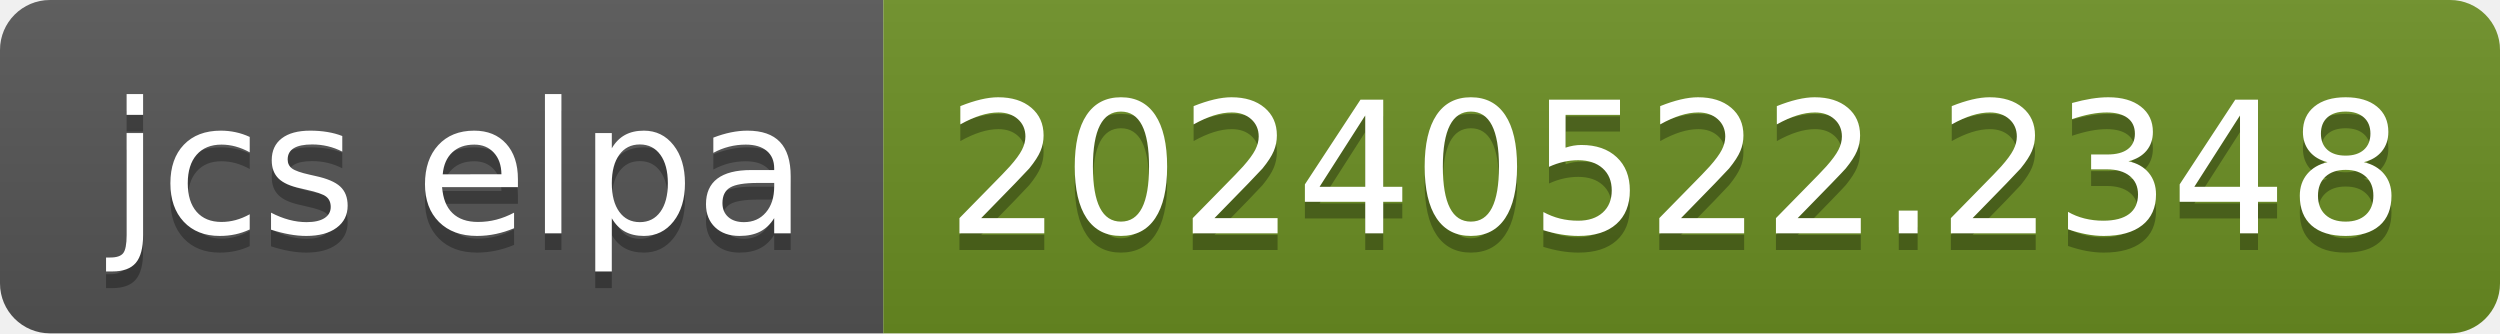
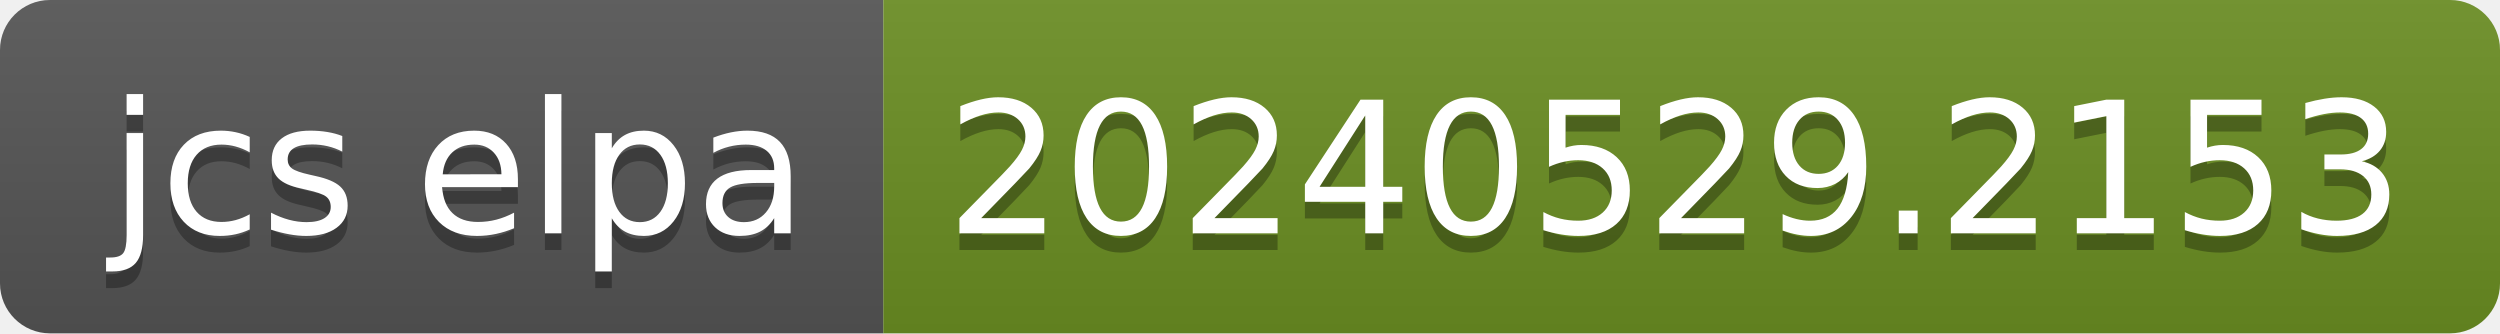
- <svg xmlns="http://www.w3.org/2000/svg" width="150" height="20" role="img" aria-label="jcs elpa: 20240522.2348">
+ <svg xmlns="http://www.w3.org/2000/svg" width="150" height="20" role="img" aria-label="jcs elpa: 20240529.2153">
  <linearGradient id="s" x2="0" y2="100%">
    <stop offset="0" stop-color="#bbb" stop-opacity=".1" />
    <stop offset="1" stop-opacity=".1" />
  </linearGradient>
  <clipPath id="r">
    <rect width="150" height="20" rx="3" fill="#fff" />
  </clipPath>
  <g clip-path="url(#r)">
    <rect width="53" height="20" fill="#555" />
    <rect x="53" width="97" height="20" fill="#6b8e23" />
    <rect width="150" height="20" fill="url(#s)" />
  </g>
  <g fill="#fff" text-anchor="middle" font-family="Verdana,Geneva,DejaVu Sans,sans-serif" text-rendering="geometricPrecision" font-size="110">
    <text aria-hidden="true" x="275" y="150" fill="#010101" fill-opacity=".3" transform="scale(.1)" textLength="430">jcs elpa</text>
    <text x="275" y="140" transform="scale(.1)" fill="#fff" textLength="430">jcs elpa</text>
-     <text aria-hidden="true" x="1005" y="150" fill="#010101" fill-opacity=".3" transform="scale(.1)" textLength="870">20240522.2348</text>
-     <text x="1005" y="140" transform="scale(.1)" fill="#fff" textLength="870">20240522.2348</text>
+     <text aria-hidden="true" x="1005" y="150" fill="#010101" fill-opacity=".3" transform="scale(.1)" textLength="870">20240529.2153</text>
+     <text x="1005" y="140" transform="scale(.1)" fill="#fff" textLength="870">20240529.2153</text>
  </g>
</svg>
